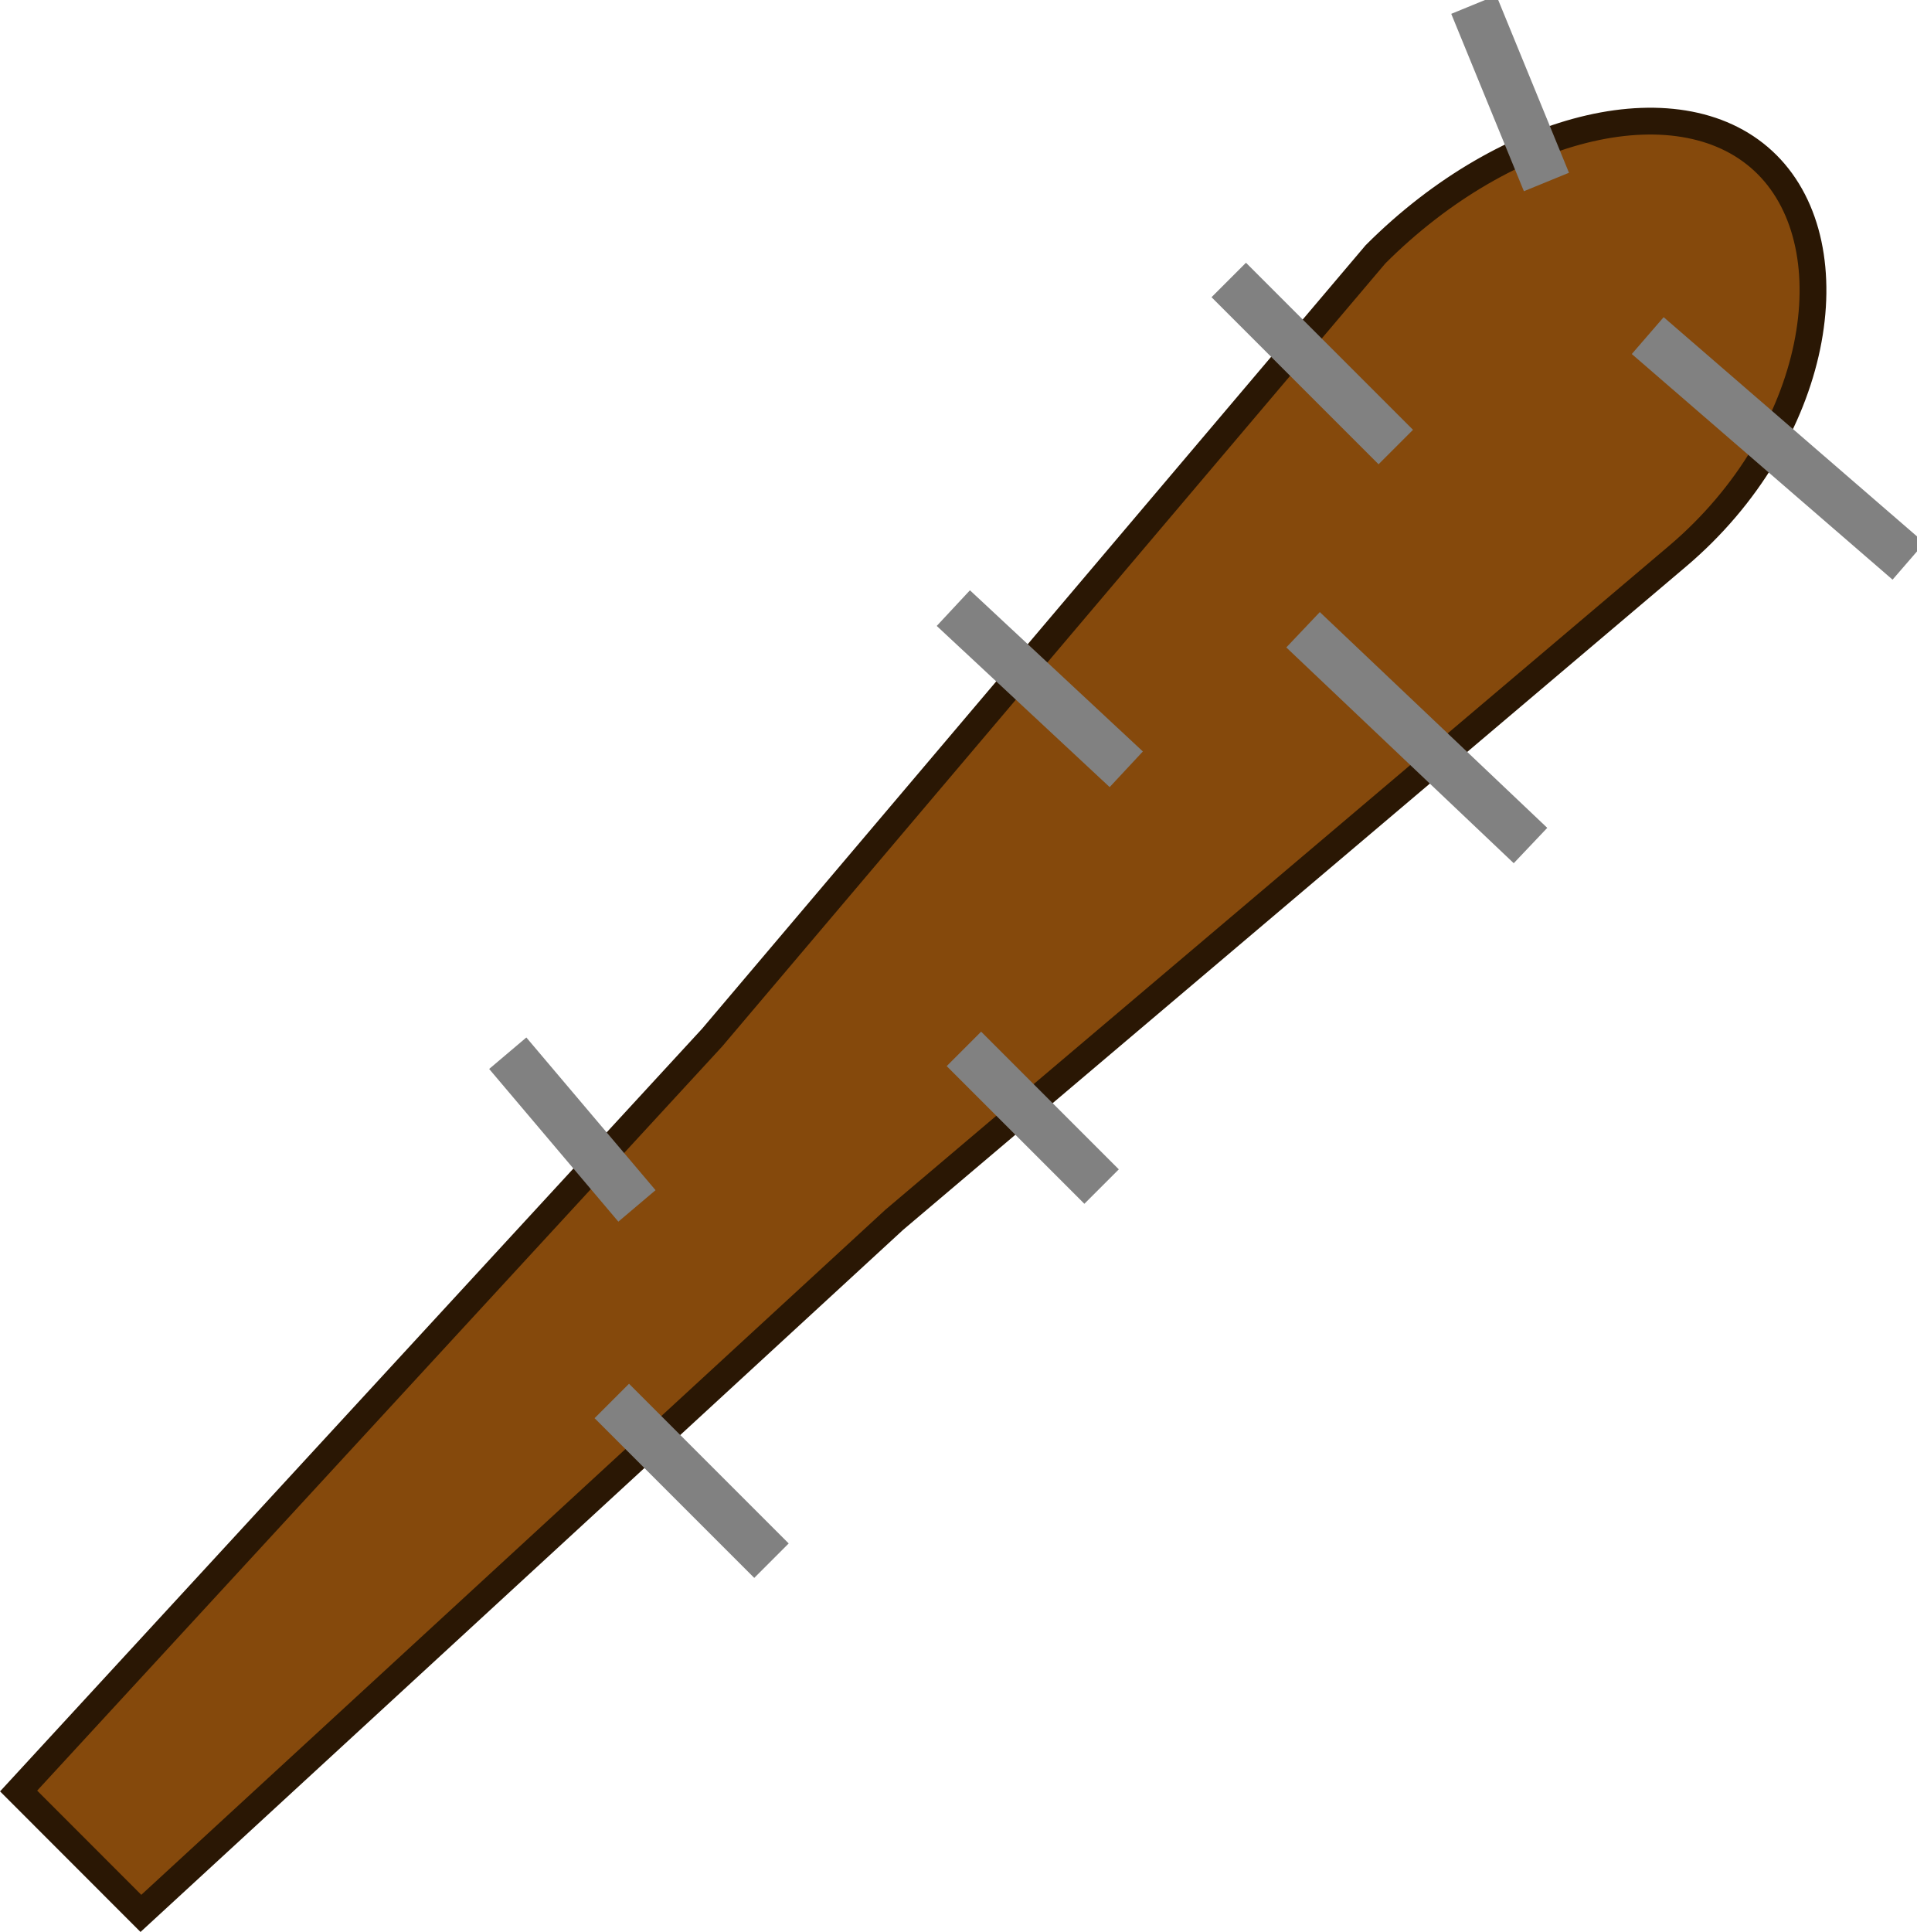
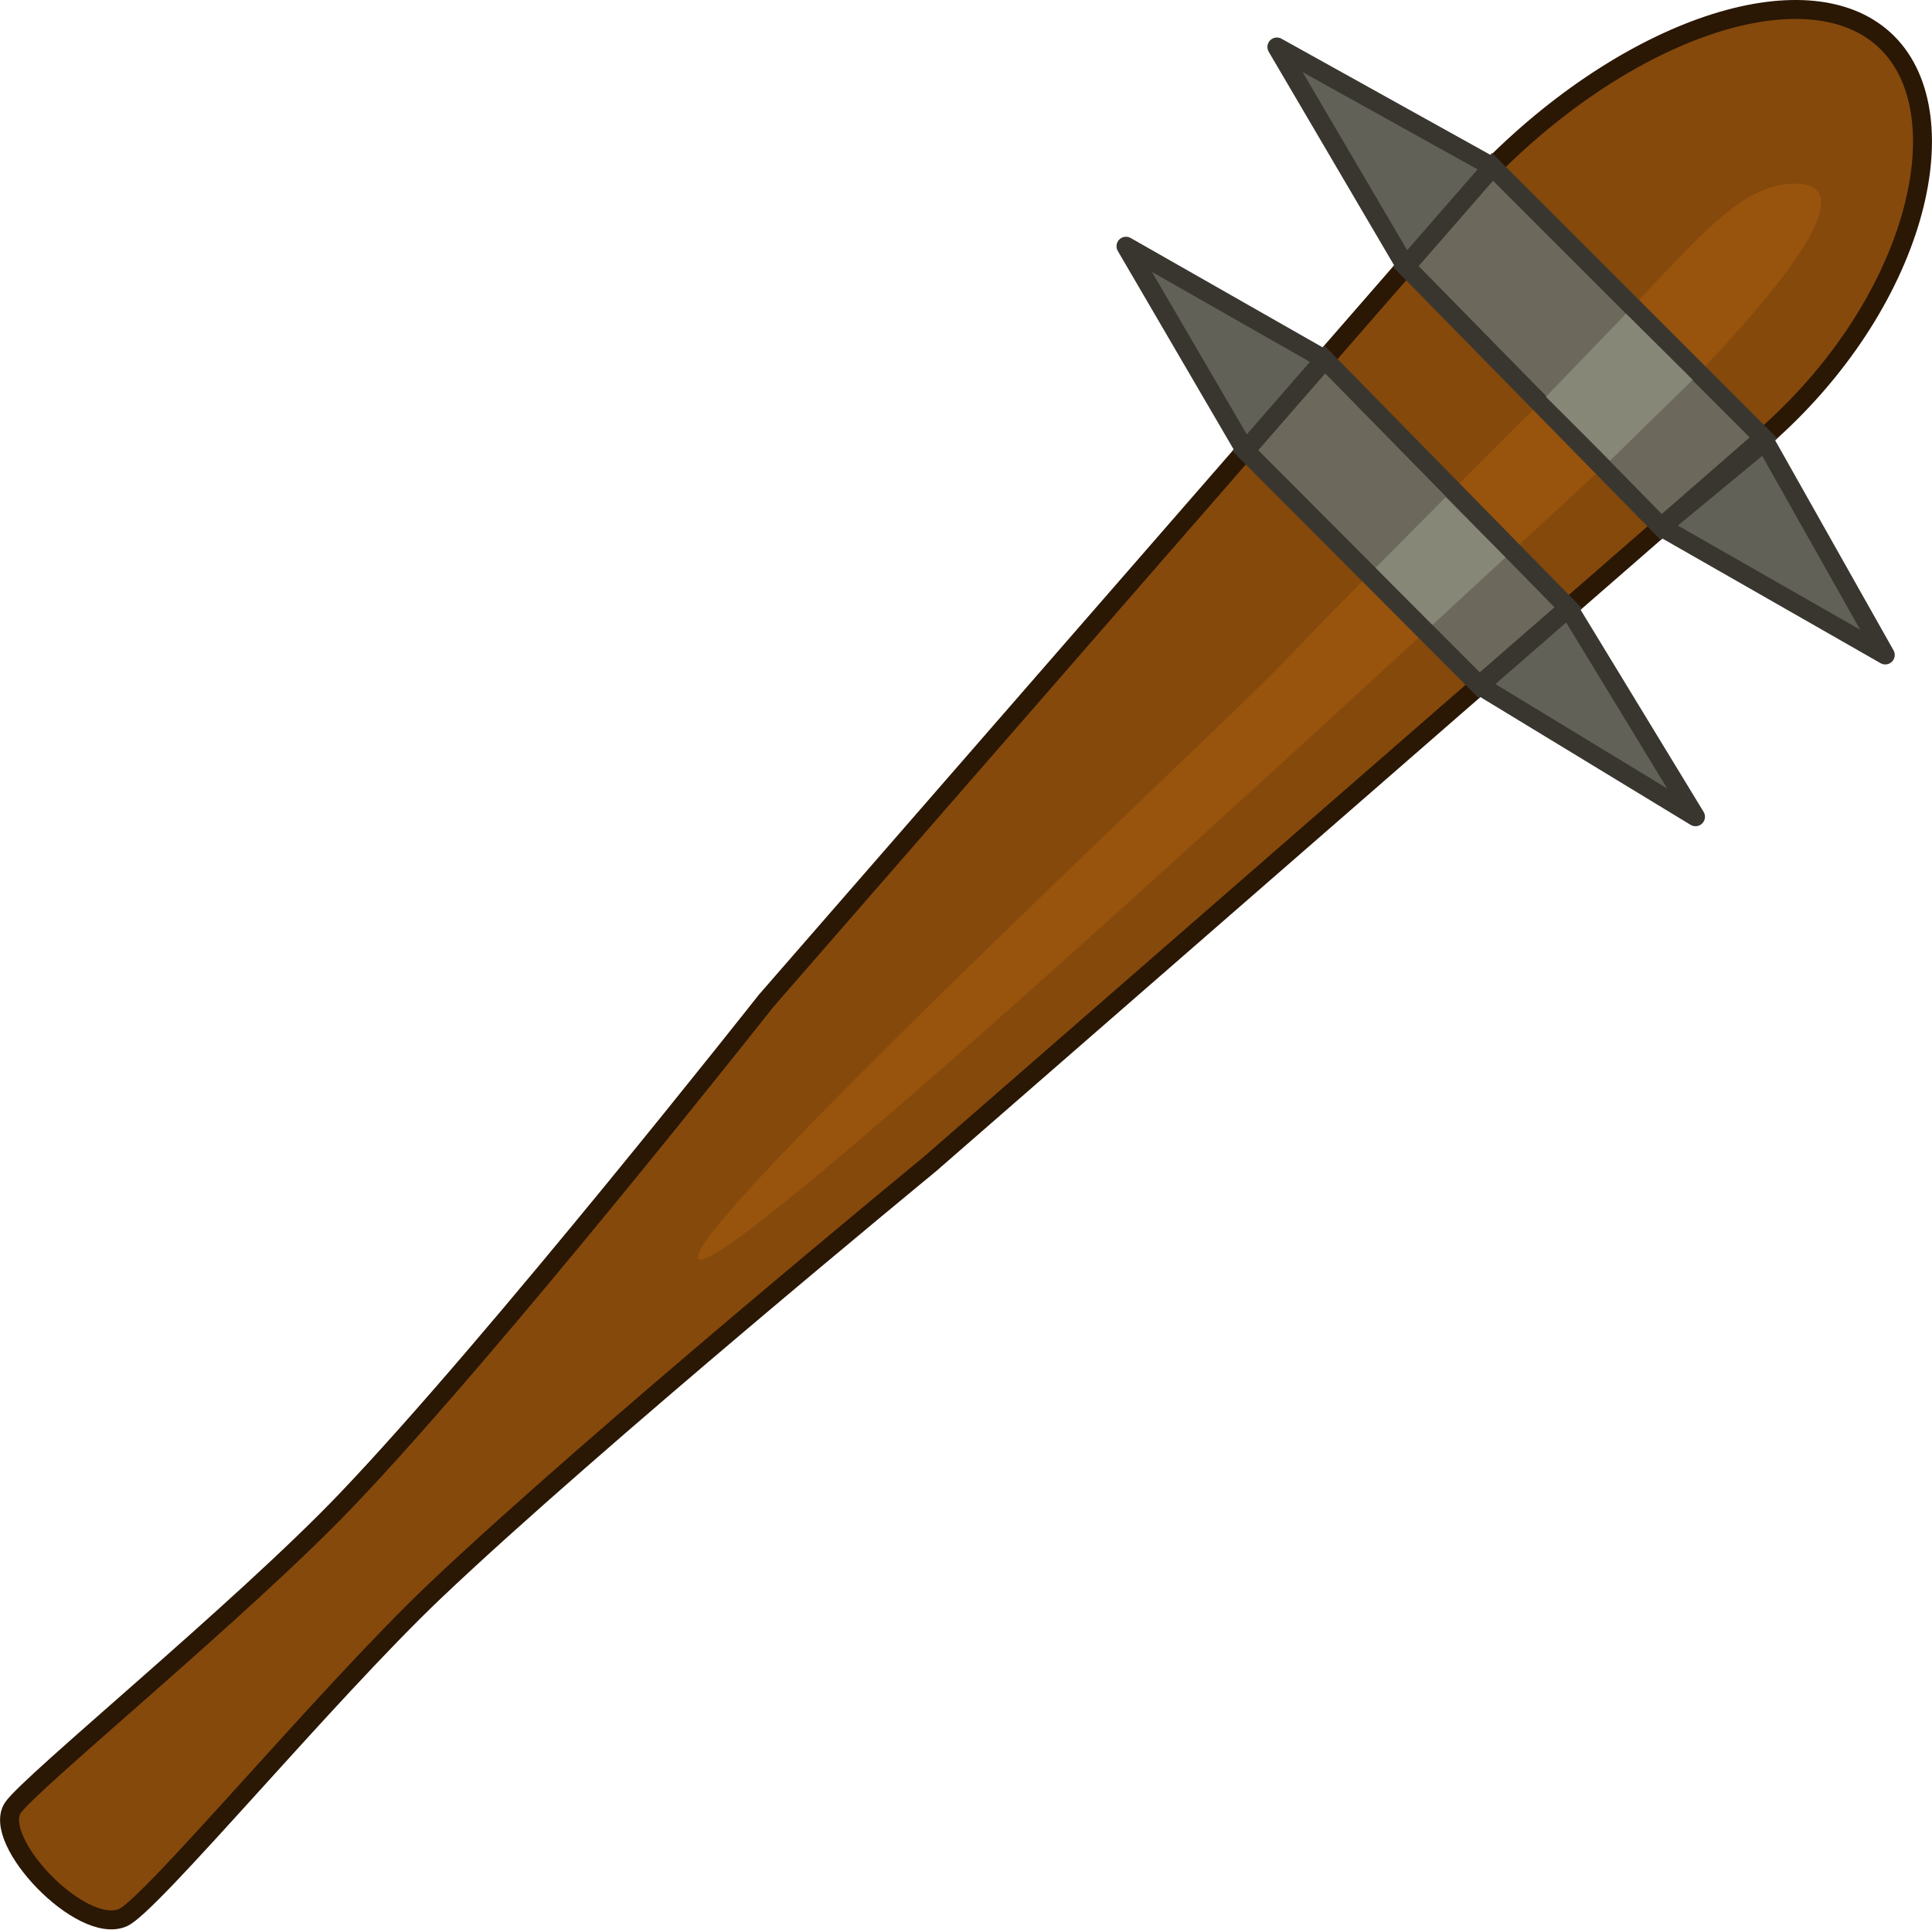
- <svg xmlns="http://www.w3.org/2000/svg" width="78.66" height="79.286" viewBox="0 0 20.812 20.978" version="1.1" id="svg5">
+ <svg xmlns="http://www.w3.org/2000/svg" width="102.197" height="102.045" viewBox="0 0 27.04 26.999" version="1.1" id="svg5">
  <defs id="defs2">
    </defs>
-   <path id="rect287" style="fill:#85490c;stroke:#2a1704;stroke-width:0.291" d="M 19.19,1.787 C 18.285,0.882 16.381,1.318 14.938,2.761 L 7.733,11.267 0.202,19.447 1.53,20.776 9.711,13.245 18.217,6.04 c 1.549,-1.312 1.879,-3.347 0.973,-4.253 z" />
-   <path style="fill:#85490c;stroke:#818181;stroke-width:0.529;stroke-dasharray:none;stroke-opacity:1" d="m 13.344,3.04 1.814,1.814" id="path875" />
-   <path style="fill:#85490c;stroke:#818181;stroke-width:0.529;stroke-dasharray:none;stroke-opacity:1" d="m 14.151,6.838 2.47,2.343" id="path3483" />
-   <path style="fill:#85490c;stroke:#818181;stroke-width:0.529;stroke-dasharray:none;stroke-opacity:1" d="M 12.231,8.353 10.353,6.603" id="path3485" />
-   <path style="fill:#85490c;stroke:#818181;stroke-width:0.529;stroke-dasharray:none;stroke-opacity:1" d="M 17.894,3.644 20.726,6.094" id="path3487" />
-   <path style="fill:#85490c;stroke:#818181;stroke-width:0.529;stroke-dasharray:none;stroke-opacity:1" d="m 10.468,11.389 1.495,1.495" id="path3491" />
-   <path style="fill:#85490c;stroke:#818181;stroke-width:0.529;stroke-dasharray:none;stroke-opacity:1" d="M 6.917,13.094 5.514,11.436" id="path3493" />
-   <path style="fill:#85490c;stroke:#818181;stroke-width:0.529;stroke-dasharray:none;stroke-opacity:1" d="M 16.794,1.976 16.005,0.05" id="path3497" />
-   <path style="fill:#85490c;stroke:#818181;stroke-width:0.529;stroke-dasharray:none;stroke-opacity:1" d="m 6.644,15.212 1.734,1.734" id="path3499" />
+   <path id="rect287" style="fill:#85490c;stroke:#2a1704;stroke-width:0.265;stroke-linejoin:round;stroke-dasharray:none" d="M 26.417,0.598 C 25.369,-0.449 22.894,0.328 20.888,2.334 L 10.722,14.005 c 0,0 -3.771,4.784 -5.876,6.988 -1.462,1.531 -4.442,3.963 -4.667,4.306 -0.299,0.458 0.952,1.781 1.537,1.537 0.388,-0.161 2.844,-3.121 4.373,-4.574 2.211,-2.1 6.921,-5.969 6.921,-5.969 L 24.682,6.127 c 2.125,-1.851 2.783,-4.481 1.735,-5.529 z" />
+   <path id="path3665" style="fill:#98530d;fill-opacity:1;stroke:#464b50;stroke-width:0;stroke-linecap:square;stroke-linejoin:round;stroke-dasharray:none" d="m 25.059,2.572 c 1.365,-0.087 -0.786,2.268 -2.797,4.127 C 20.107,8.691 10.136,17.952 9.779,17.618 9.438,17.3 17.271,10.006 17.942,9.291 18.697,8.487 20.458,6.732 21.496,5.694 23.572,3.618 24.177,2.629 25.059,2.572 Z" />
+   <path id="rect563" style="fill:#6b6b5f;fill-opacity:0.957;stroke:#393630;stroke-width:0.265;stroke-linecap:round;stroke-dasharray:none;stroke-opacity:1" d="m 18.54,5.029 3.41,3.477 -1.245,1.084 -3.277,-3.286 z" />
+   <path id="rect563-8" style="fill:#6b6b5f;fill-opacity:0.957;stroke:#393630;stroke-width:0.265;stroke-linecap:round;stroke-dasharray:none;stroke-opacity:1" d="M 20.888,2.334 24.682,6.127 23.251,7.374 19.674,3.727 Z" />
+   <path id="rect563-8-5" style="fill:#5a5a50;fill-opacity:0.957;stroke:#393630;stroke-width:0.265;stroke-linecap:round;stroke-linejoin:round;stroke-dasharray:none;stroke-opacity:1" d="M 20.888,2.334 19.674,3.727 17.871,0.657 Z" />
+   <path id="rect563-8-5-5" style="fill:#5a5a50;fill-opacity:0.957;stroke:#393630;stroke-width:0.265;stroke-linecap:round;stroke-linejoin:round;stroke-dasharray:none;stroke-opacity:1" d="m 23.251,7.374 1.45,-1.198 1.685,2.989 z" />
+   <path id="rect563-8-5-5-1" style="fill:#5a5a50;fill-opacity:0.957;stroke:#393630;stroke-width:0.265;stroke-linecap:round;stroke-linejoin:round;stroke-dasharray:none;stroke-opacity:1" d="m 20.706,9.591 1.245,-1.084 1.779,2.922 z" />
+   <path id="rect563-8-5-4" style="fill:#5a5a50;fill-opacity:0.957;stroke:#393630;stroke-width:0.265;stroke-linecap:round;stroke-linejoin:round;stroke-dasharray:none;stroke-opacity:1" d="M 18.54,5.029 17.429,6.305 15.759,3.445 Z" />
+   <path id="rect3178" style="fill:#888879;fill-opacity:0.957;stroke:#393630;stroke-width:0;stroke-linecap:round;stroke-dasharray:none" d="M 22.758,4.389 23.691,5.314 22.533,6.446 21.636,5.553 Z" />
+   <path id="rect3178-9" style="fill:#888879;fill-opacity:0.957;stroke:#393630;stroke-width:0;stroke-linecap:round;stroke-dasharray:none" d="M 20.231,6.959 21.071,7.8 20.048,8.744 19.252,7.945 Z" />
</svg>
